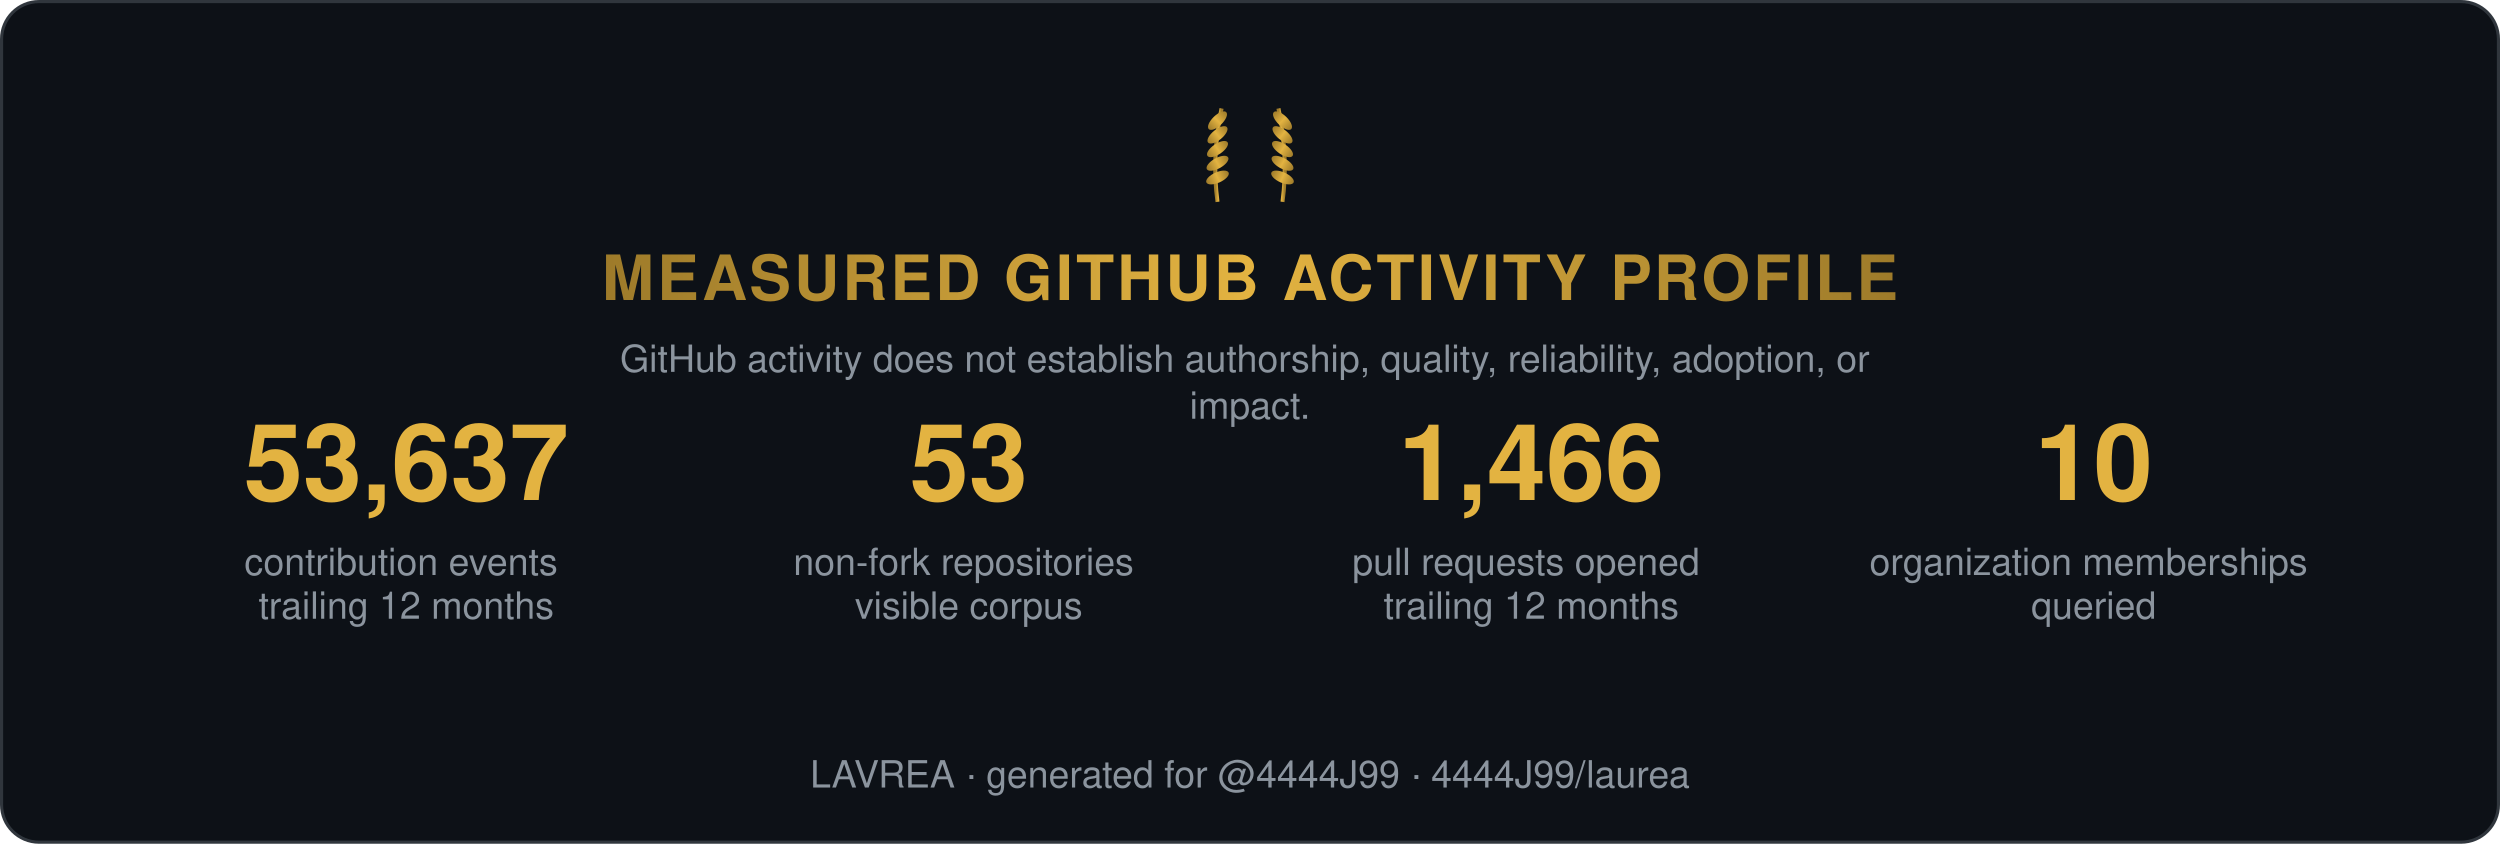
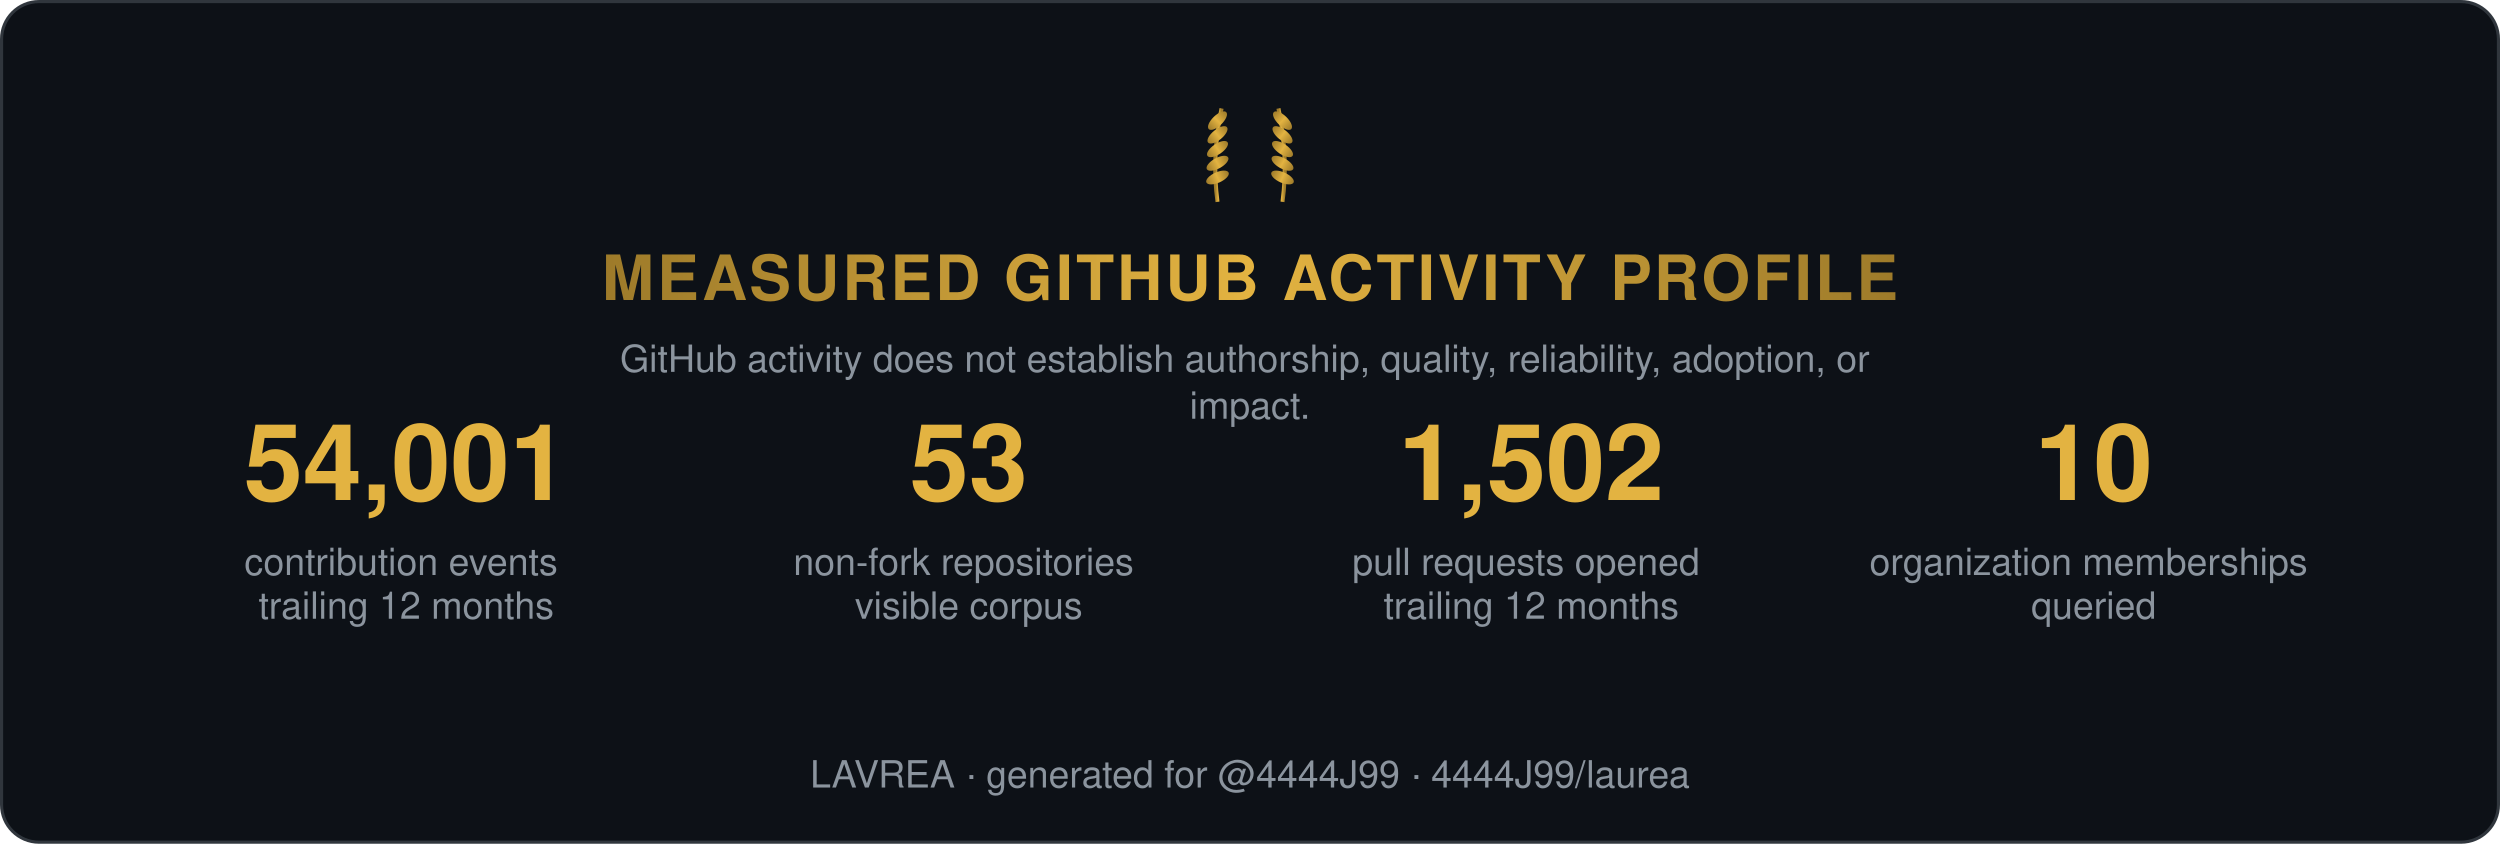
<svg xmlns="http://www.w3.org/2000/svg" width="800" height="270" viewBox="0 0 800 270" role="img" aria-label="Measured GitHub activity profile">
  <style>
    .t { font: 600 15px 'Segoe UI', Helvetica, Arial, sans-serif; fill: #e6edf3; }
    .big { font: 700 34px 'Segoe UI', Helvetica, Arial, sans-serif; fill: #e3b341; }
    .status, .tier { font: 700 13px 'Segoe UI', Helvetica, Arial, sans-serif; letter-spacing: 1px; }
    .ev { font: 400 12px 'Segoe UI', Helvetica, Arial, sans-serif; fill: #8b949e; }
    .fade { opacity: 1; }
  </style>
  <defs>
    <linearGradient id="shH" x1="0%" y1="0%" x2="100%" y2="0%">
      <stop offset="0%" stop-color="#9e7b2a" />
      <stop offset="50%" stop-color="#e3b341">
        <animate attributeName="offset" values="0.2;0.8;0.2" dur="6s" repeatCount="indefinite" />
      </stop>
      <stop offset="100%" stop-color="#9e7b2a" />
    </linearGradient>
    <linearGradient id="shL" x1="0%" y1="0%" x2="100%" y2="0%">
      <stop offset="0%" stop-color="#9e7b2a" />
      <stop offset="50%" stop-color="#e3b341">
        <animate attributeName="offset" values="0.2;0.8;0.2" dur="6s" repeatCount="indefinite" />
      </stop>
      <stop offset="100%" stop-color="#9e7b2a" />
    </linearGradient>
  </defs>
  <rect width="799" height="269" x="0.5" y="0.5" rx="12" fill="#0d1117" stroke="#30363d" />
  <g transform="translate(400,62) scale(0.65)">
    <g transform="translate(-16,0)">
      <path d="M0,4 Q-3,-18 2,-42" stroke="url(#shL)" stroke-width="2" fill="none" />
      <ellipse cx="0" cy="-8" rx="6" ry="2.6" transform="rotate(-24 0 -8)" fill="url(#shL)" />
      <ellipse cx="0" cy="-15" rx="6" ry="2.6" transform="rotate(-29 0 -15)" fill="url(#shL)" />
      <ellipse cx="0" cy="-22" rx="6" ry="2.6" transform="rotate(-34 0 -22)" fill="url(#shL)" />
      <ellipse cx="0" cy="-29" rx="6" ry="2.6" transform="rotate(-39 0 -29)" fill="url(#shL)" />
      <ellipse cx="0" cy="-36" rx="6" ry="2.6" transform="rotate(-44 0 -36)" fill="url(#shL)" />
    </g>
    <g transform="translate(16,0) scale(-1,1)">
      <path d="M0,4 Q-3,-18 2,-42" stroke="url(#shL)" stroke-width="2" fill="none" />
      <ellipse cx="0" cy="-8" rx="6" ry="2.6" transform="rotate(-24 0 -8)" fill="url(#shL)" />
      <ellipse cx="0" cy="-15" rx="6" ry="2.6" transform="rotate(-29 0 -15)" fill="url(#shL)" />
      <ellipse cx="0" cy="-22" rx="6" ry="2.6" transform="rotate(-34 0 -22)" fill="url(#shL)" />
      <ellipse cx="0" cy="-29" rx="6" ry="2.6" transform="rotate(-39 0 -29)" fill="url(#shL)" />
      <ellipse cx="0" cy="-36" rx="6" ry="2.6" transform="rotate(-44 0 -36)" fill="url(#shL)" />
    </g>
  </g>
  <text class="status fade" fill="url(#shH)" text-anchor="middle" x="400" y="96" style="font-size:20px">MEASURED GITHUB ACTIVITY PROFILE</text>
  <text class="ev fade d1" text-anchor="middle" x="400" y="119">
    <tspan x="400" dy="0">GitHub activity does not establish authorship, quality, reliability, adoption, or</tspan>
    <tspan x="400" dy="15">impact.</tspan>
  </text>
  <g class="fade d1" transform="translate(70, 160)">
-     <text class="big" text-anchor="middle" x="60">53,637</text>
+     <text class="big" text-anchor="middle" x="60">54,001</text>
    <text class="ev" text-anchor="middle" x="60" y="24">
      <tspan x="60" dy="0">contribution events</tspan>
      <tspan x="60" dy="14">trailing 12 months</tspan>
    </text>
  </g>
  <g class="fade d2" transform="translate(250, 160)">
    <text class="big" text-anchor="middle" x="60">53</text>
    <text class="ev" text-anchor="middle" x="60" y="24">
      <tspan x="60" dy="0">non-fork repositories</tspan>
      <tspan x="60" dy="14">visible corpus</tspan>
    </text>
  </g>
  <g class="fade d3" transform="translate(430, 160)">
-     <text class="big" text-anchor="middle" x="60">1,466</text>
+     <text class="big" text-anchor="middle" x="60">1,502</text>
    <text class="ev" text-anchor="middle" x="60" y="24">
      <tspan x="60" dy="0">pull requests opened</tspan>
      <tspan x="60" dy="14">trailing 12 months</tspan>
    </text>
  </g>
  <g class="fade d4" transform="translate(610, 160)">
    <text class="big" text-anchor="middle" x="60">10</text>
    <text class="ev" text-anchor="middle" x="60" y="24">
      <tspan x="60" dy="0">organization memberships</tspan>
      <tspan x="60" dy="14">queried</tspan>
    </text>
  </g>
  <text class="ev fade d4" text-anchor="middle" x="400" y="252">LAVREA · generated for @4444J99 · 4444J99/laurea</text>
</svg>
